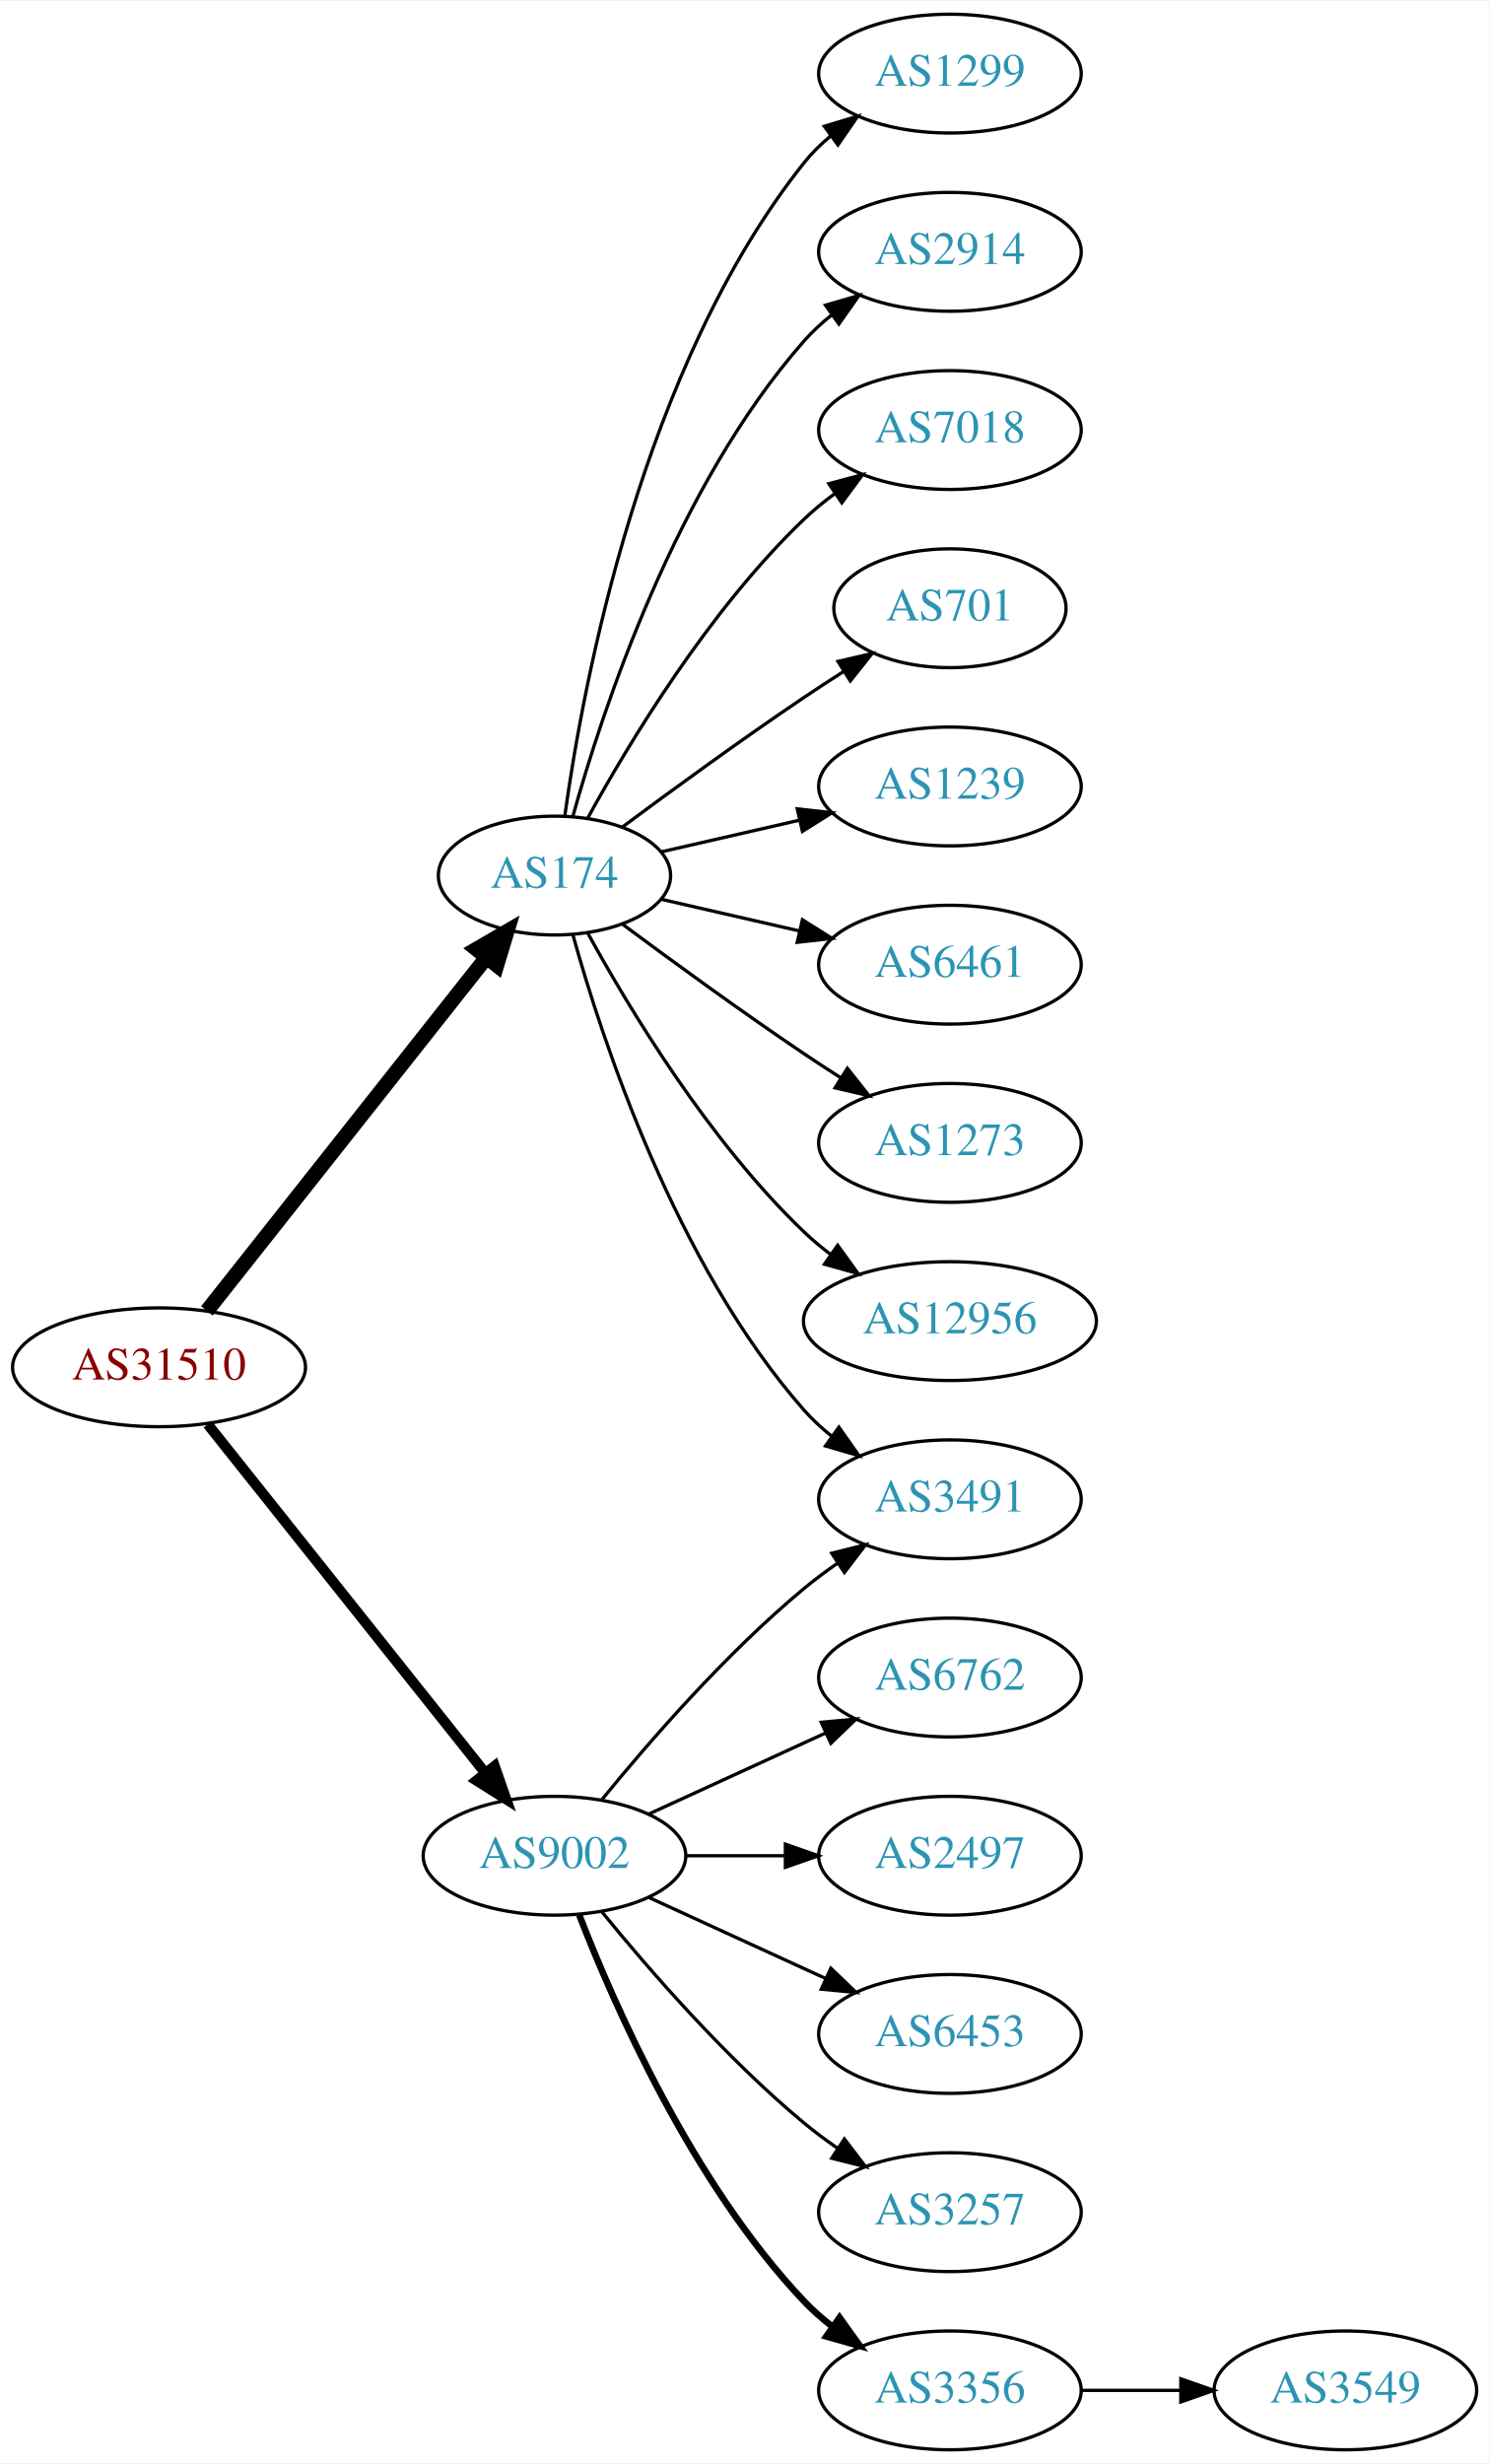
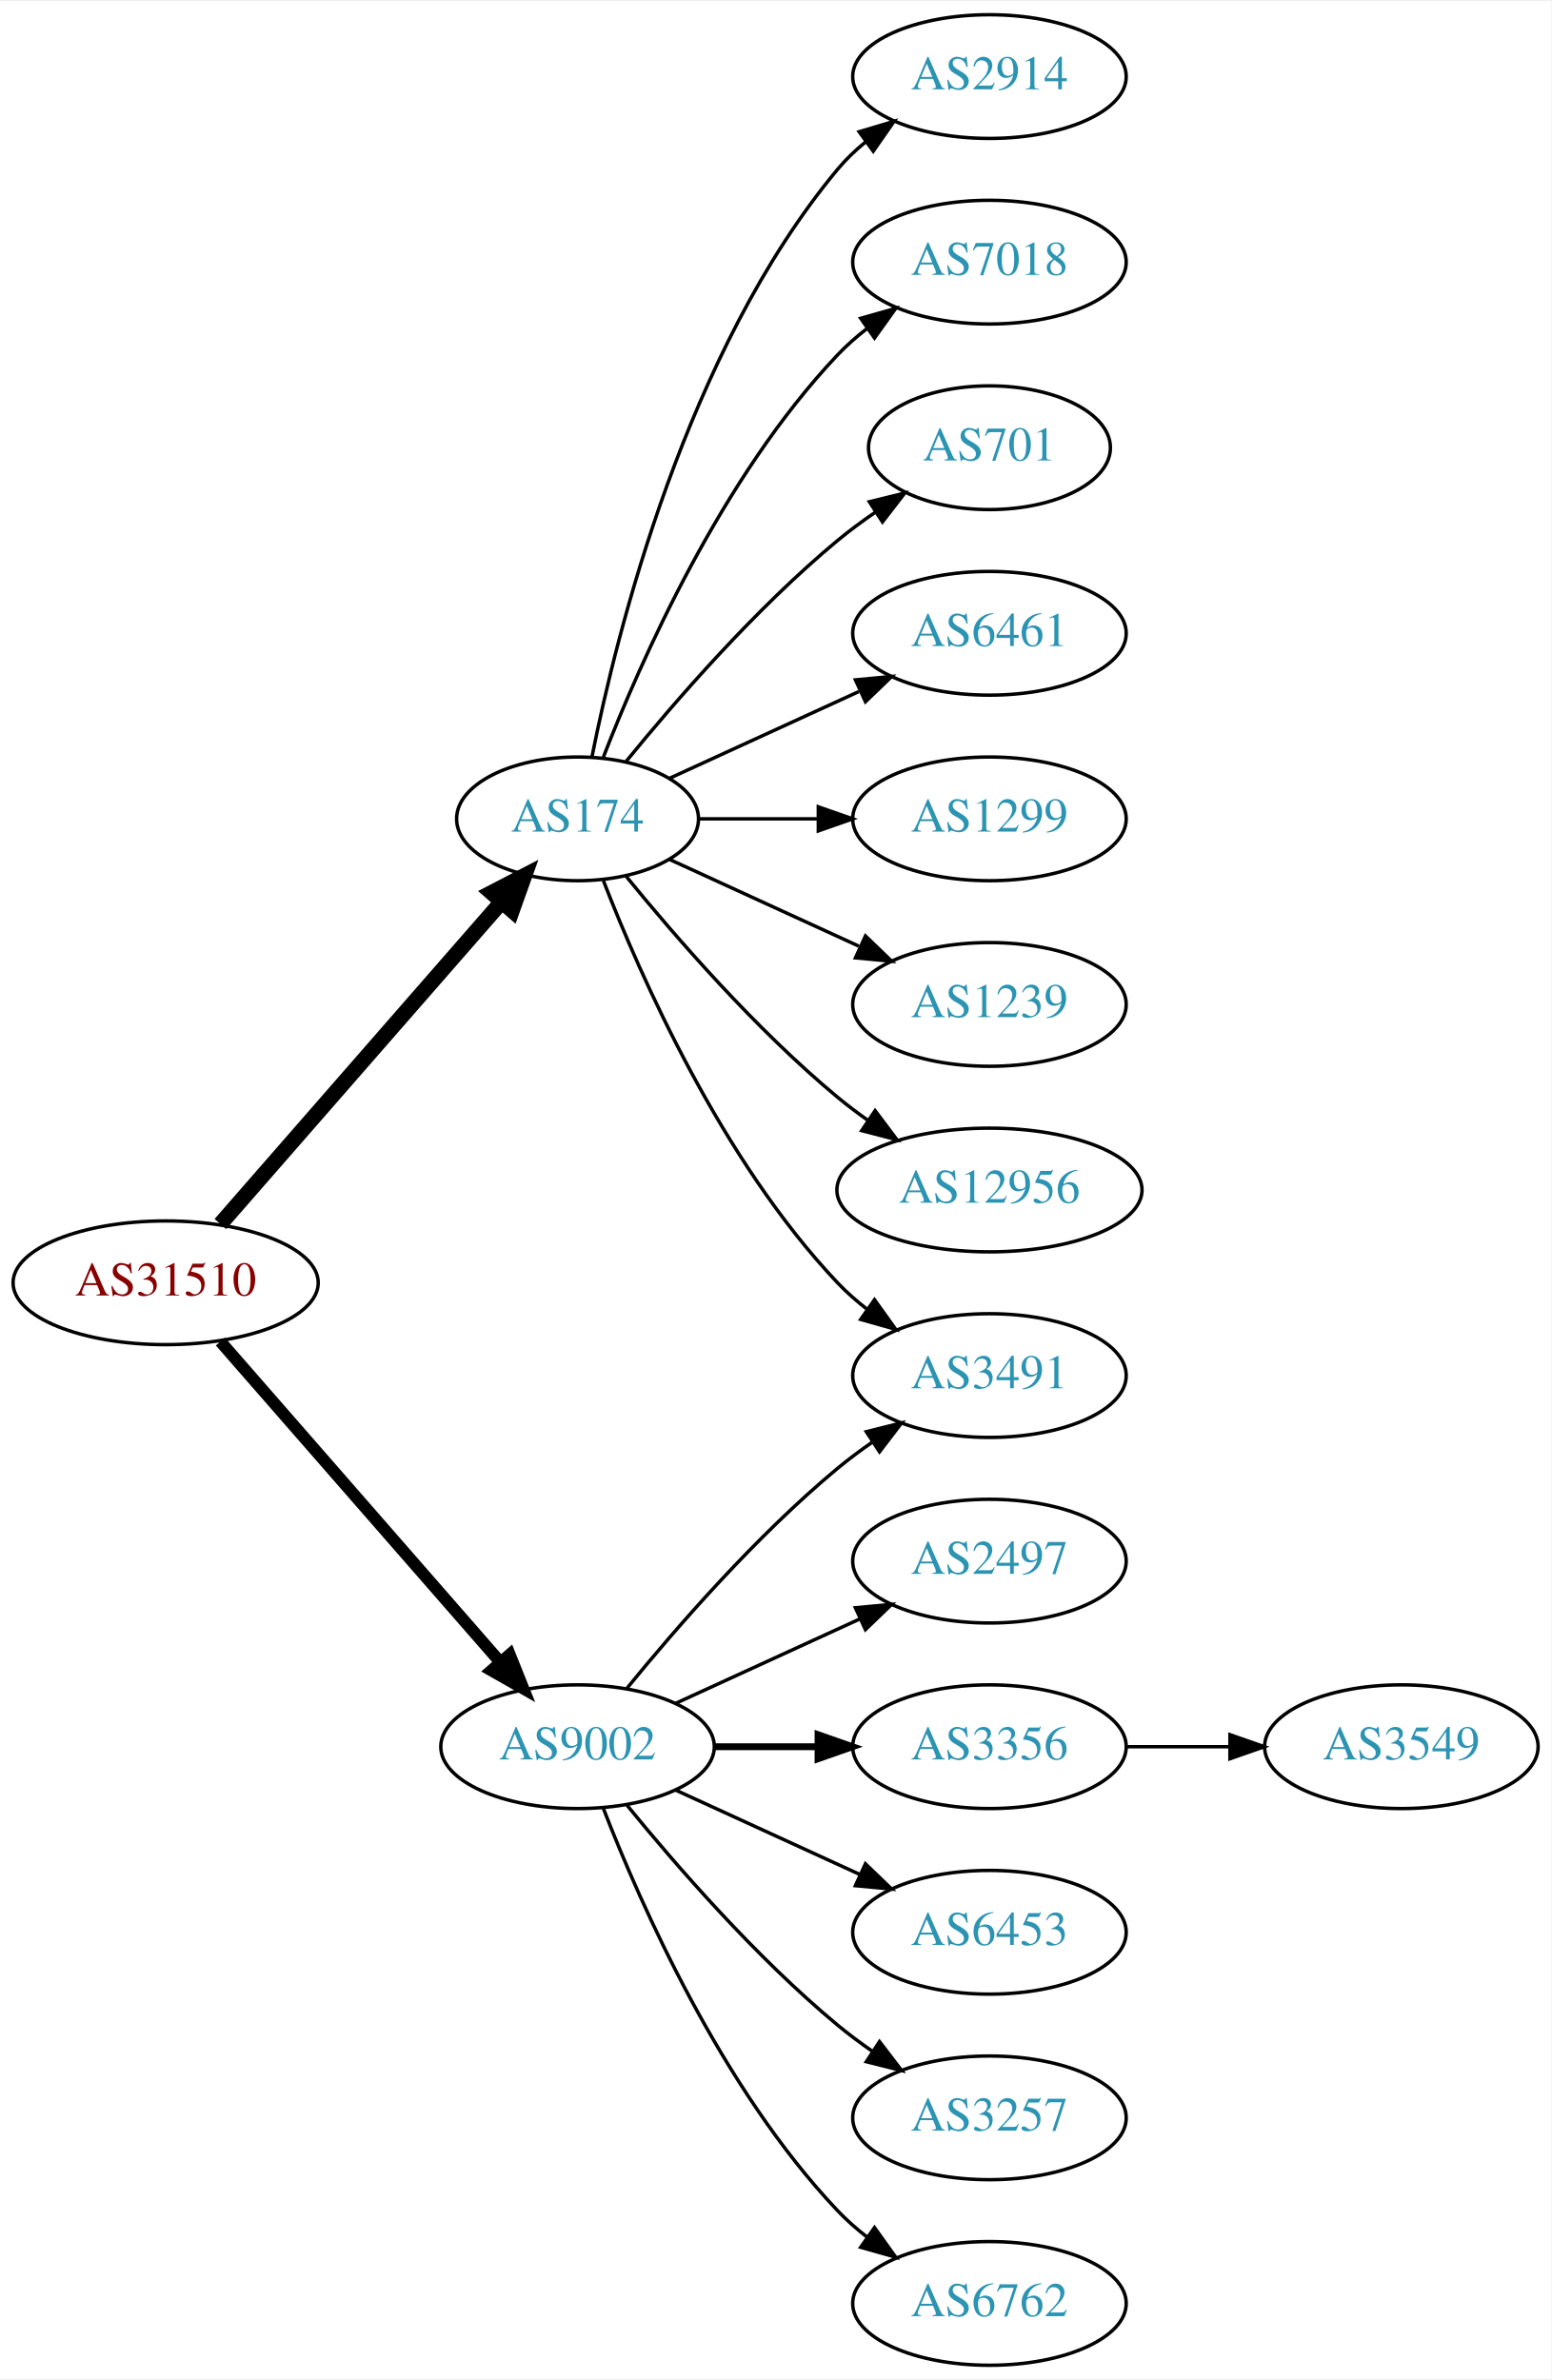
- <svg xmlns="http://www.w3.org/2000/svg" xmlns:xlink="http://www.w3.org/1999/xlink" width="451pt" height="746pt" viewBox="0.00 0.00 451.37 746.00">
-   <g id="graph0" class="graph" transform="scale(1 1) rotate(0) translate(4 742)">
-     <polygon fill="white" stroke="none" points="-4,4 -4,-742 447.37,-742 447.37,4 -4,4" />
+ <svg xmlns="http://www.w3.org/2000/svg" xmlns:xlink="http://www.w3.org/1999/xlink" width="451pt" height="692pt" viewBox="0.00 0.00 451.37 692.00">
+   <g id="graph0" class="graph" transform="scale(1 1) rotate(0) translate(4 688)">
+     <polygon fill="white" stroke="none" points="-4,4 -4,-688 447.37,-688 447.37,4 -4,4" />
    <g id="node1" class="node">
      <g id="a_node1">
        <a xlink:href="/asn/31510" xlink:title="AS31510 ~ Innsbrucker Kommunalbetriebe AG [AT]">
-           <ellipse fill="#ffffff" stroke="black" cx="44.196" cy="-328" rx="44.393" ry="18" />
-           <text text-anchor="middle" x="44.196" y="-324.3" font-family="Times,serif" font-size="14.00" fill="#880000">AS31510</text>
+           <ellipse fill="#ffffff" stroke="black" cx="44.196" cy="-315" rx="44.393" ry="18" />
+           <text text-anchor="middle" x="44.196" y="-311.3" font-family="Times,serif" font-size="14.00" fill="#880000">AS31510</text>
        </a>
      </g>
    </g>
    <g id="node2" class="node">
      <g id="a_node2">
        <a xlink:href="/asn/174" xlink:title="AS174 ~ Cogent Communications [US]">
-           <ellipse fill="#ffffff" stroke="black" cx="164.039" cy="-477" rx="35.194" ry="18" />
-           <text text-anchor="middle" x="164.039" y="-473.3" font-family="Times,serif" font-size="14.00" fill="#2c94b3">AS174</text>
+           <ellipse fill="#ffffff" stroke="black" cx="164.039" cy="-450" rx="35.194" ry="18" />
+           <text text-anchor="middle" x="164.039" y="-446.3" font-family="Times,serif" font-size="14.00" fill="#2c94b3">AS174</text>
        </a>
      </g>
    </g>
    <g id="edge1" class="edge">
-       <path fill="none" stroke="black" stroke-width="4.5" d="M58.714,-345.092C79.492,-371.364 119.383,-421.802 143.365,-452.125" />
-       <polygon fill="black" stroke="black" stroke-width="4.5" points="140.387,-454.706 149.678,-460.107 146.563,-449.821 140.387,-454.706" />
+       <path fill="none" stroke="black" stroke-width="4.5" d="M60.121,-332.098C80.776,-355.76 118.189,-398.62 141.765,-425.629" />
+       <polygon fill="black" stroke="black" stroke-width="4.5" points="139.061,-428.519 148.604,-433.463 144.994,-423.34 139.061,-428.519" />
    </g>
    <g id="node3" class="node">
      <g id="a_node3">
        <a xlink:href="/asn/9002" xlink:title="AS9002 ~ RETN Limited [EU]">
          <ellipse fill="#ffffff" stroke="black" cx="164.039" cy="-180" rx="39.794" ry="18" />
          <text text-anchor="middle" x="164.039" y="-176.3" font-family="Times,serif" font-size="14.00" fill="#2c94b3">AS9002</text>
        </a>
      </g>
    </g>
    <g id="edge2" class="edge">
-       <path fill="none" stroke="black" stroke-width="3.15" d="M58.945,-310.733C79.7,-284.666 119.146,-235.126 143.07,-205.079" />
-       <polygon fill="black" stroke="black" stroke-width="3.15" points="145.887,-207.16 149.378,-197.157 140.41,-202.8 145.887,-207.16" />
+       <path fill="none" stroke="black" stroke-width="3.5" d="M60.121,-297.902C80.663,-274.369 117.782,-231.845 141.379,-204.813" />
+       <polygon fill="black" stroke="black" stroke-width="3.5" points="144.296,-206.794 148.235,-196.959 139.022,-202.191 144.296,-206.794" />
    </g>
    <g id="node4" class="node">
      <g id="a_node4">
-         <a xlink:href="/asn/1299" xlink:title="AS1299 ~ Telia Carrier [EU]">
-           <ellipse fill="#ffffff" stroke="black" cx="283.881" cy="-720" rx="39.794" ry="18" />
-           <text text-anchor="middle" x="283.881" y="-716.3" font-family="Times,serif" font-size="14.00" fill="#2c94b3">AS1299</text>
-         </a>
-       </g>
-     </g>
-     <g id="edge3" class="edge">
-       <path fill="none" stroke="black" d="M167.178,-495.17C172.678,-534.974 190.504,-631.233 239.685,-693 242.026,-695.94 244.781,-698.649 247.747,-701.121" />
-       <polygon fill="black" stroke="black" points="245.812,-704.042 255.953,-707.11 249.939,-698.388 245.812,-704.042" />
-     </g>
-     <g id="node5" class="node">
-       <g id="a_node5">
        <a xlink:href="/asn/2914" xlink:title="AS2914 ~ NTT America, Inc. [US]">
          <ellipse fill="#ffffff" stroke="black" cx="283.881" cy="-666" rx="39.794" ry="18" />
          <text text-anchor="middle" x="283.881" y="-662.3" font-family="Times,serif" font-size="14.00" fill="#2c94b3">AS2914</text>
        </a>
      </g>
    </g>
-     <g id="edge4" class="edge">
-       <path fill="none" stroke="black" d="M169.612,-494.946C178.517,-526.995 200.801,-594.842 239.685,-639 242.169,-641.821 245.019,-644.449 248.044,-646.871" />
-       <polygon fill="black" stroke="black" points="246.162,-649.828 256.334,-652.791 250.23,-644.131 246.162,-649.828" />
-     </g>
-     <g id="node6" class="node">
-       <g id="a_node6">
+     <g id="edge3" class="edge">
+       <path fill="none" stroke="black" d="M168.237,-468.073C175.401,-504.141 195.675,-586.125 239.685,-639 242.09,-641.889 244.886,-644.563 247.879,-647.013" />
+       <polygon fill="black" stroke="black" points="245.967,-649.95 256.122,-652.973 250.069,-644.277 245.967,-649.95" />
+     </g>
+     <g id="node5" class="node">
+       <g id="a_node5">
        <a xlink:href="/asn/7018" xlink:title="AS7018 ~ AT&amp;T Services, Inc. [US]">
          <ellipse fill="#ffffff" stroke="black" cx="283.881" cy="-612" rx="39.794" ry="18" />
          <text text-anchor="middle" x="283.881" y="-608.3" font-family="Times,serif" font-size="14.00" fill="#2c94b3">AS7018</text>
        </a>
      </g>
    </g>
-     <g id="edge5" class="edge">
-       <path fill="none" stroke="black" d="M174.065,-494.321C186.548,-517.1 210.837,-557.453 239.685,-585 242.553,-587.739 245.742,-590.347 249.051,-592.785" />
-       <polygon fill="black" stroke="black" points="247.175,-595.742 257.411,-598.477 251.114,-589.956 247.175,-595.742" />
-     </g>
-     <g id="node7" class="node">
-       <g id="a_node7">
+     <g id="edge4" class="edge">
+       <path fill="none" stroke="black" d="M171.562,-467.994C182.312,-495.728 205.969,-549.429 239.685,-585 242.271,-587.728 245.188,-590.294 248.257,-592.677" />
+       <polygon fill="black" stroke="black" points="246.411,-595.658 256.605,-598.543 250.435,-589.93 246.411,-595.658" />
+     </g>
+     <g id="node6" class="node">
+       <g id="a_node6">
        <a xlink:href="/asn/701" xlink:title="AS701 ~ UUNET [US]">
          <ellipse fill="#ffffff" stroke="black" cx="283.881" cy="-558" rx="35.194" ry="18" />
          <text text-anchor="middle" x="283.881" y="-554.3" font-family="Times,serif" font-size="14.00" fill="#2c94b3">AS701</text>
        </a>
      </g>
    </g>
+     <g id="edge5" class="edge">
+       <path fill="none" stroke="black" d="M178.196,-466.743C192.281,-484.039 215.84,-511.223 239.685,-531 243.148,-533.872 246.941,-536.669 250.795,-539.308" />
+       <polygon fill="black" stroke="black" points="248.938,-542.275 259.228,-544.797 252.757,-536.408 248.938,-542.275" />
+     </g>
+     <g id="node7" class="node">
+       <g id="a_node7">
+         <a xlink:href="/asn/6461" xlink:title="AS6461 ~ Zayo Bandwidth [US]">
+           <ellipse fill="#ffffff" stroke="black" cx="283.881" cy="-504" rx="39.794" ry="18" />
+           <text text-anchor="middle" x="283.881" y="-500.3" font-family="Times,serif" font-size="14.00" fill="#2c94b3">AS6461</text>
+         </a>
+       </g>
+     </g>
    <g id="edge6" class="edge">
-       <path fill="none" stroke="black" d="M184.74,-491.81C199.642,-502.875 220.71,-518.228 239.685,-531 243.502,-533.569 247.552,-536.21 251.583,-538.786" />
-       <polygon fill="black" stroke="black" points="249.952,-541.895 260.277,-544.271 253.687,-535.975 249.952,-541.895" />
+       <path fill="none" stroke="black" d="M190.9,-461.851C207.02,-469.238 228.023,-478.862 245.888,-487.048" />
+       <polygon fill="black" stroke="black" points="244.89,-490.441 255.439,-491.425 247.806,-484.077 244.89,-490.441" />
    </g>
    <g id="node8" class="node">
      <g id="a_node8">
-         <a xlink:href="/asn/1239" xlink:title="AS1239 ~ Sprint [US]">
-           <ellipse fill="#ffffff" stroke="black" cx="283.881" cy="-504" rx="39.794" ry="18" />
-           <text text-anchor="middle" x="283.881" y="-500.3" font-family="Times,serif" font-size="14.00" fill="#2c94b3">AS1239</text>
+         <a xlink:href="/asn/1299" xlink:title="AS1299 ~ Telia Carrier [EU]">
+           <ellipse fill="#ffffff" stroke="black" cx="283.881" cy="-450" rx="39.794" ry="18" />
+           <text text-anchor="middle" x="283.881" y="-446.3" font-family="Times,serif" font-size="14.00" fill="#2c94b3">AS1299</text>
        </a>
      </g>
    </g>
    <g id="edge7" class="edge">
-       <path fill="none" stroke="black" d="M196.309,-484.165C209.148,-487.106 224.253,-490.567 238.22,-493.767" />
-       <polygon fill="black" stroke="black" points="237.612,-497.219 248.141,-496.04 239.175,-490.395 237.612,-497.219" />
+       <path fill="none" stroke="black" d="M199.44,-450C210.264,-450 222.432,-450 234.059,-450" />
+       <polygon fill="black" stroke="black" points="234.09,-453.5 244.09,-450 234.09,-446.5 234.09,-453.5" />
    </g>
    <g id="node9" class="node">
      <g id="a_node9">
        <a xlink:href="/asn/3491" xlink:title="AS3491 ~ PCCW Global, Inc. [US]">
          <ellipse fill="#ffffff" stroke="black" cx="283.881" cy="-288" rx="39.794" ry="18" />
          <text text-anchor="middle" x="283.881" y="-284.3" font-family="Times,serif" font-size="14.00" fill="#2c94b3">AS3491</text>
        </a>
      </g>
    </g>
    <g id="edge8" class="edge">
-       <path fill="none" stroke="black" d="M169.612,-459.054C178.517,-427.005 200.801,-359.158 239.685,-315 242.169,-312.179 245.019,-309.551 248.044,-307.129" />
-       <polygon fill="black" stroke="black" points="250.23,-309.869 256.334,-301.209 246.162,-304.172 250.23,-309.869" />
+       <path fill="none" stroke="black" d="M171.562,-432.006C182.312,-404.272 205.969,-350.571 239.685,-315 242.271,-312.272 245.188,-309.706 248.257,-307.323" />
+       <polygon fill="black" stroke="black" points="250.435,-310.07 256.605,-301.457 246.411,-304.342 250.435,-310.07" />
    </g>
    <g id="node10" class="node">
      <g id="a_node10">
-         <a xlink:href="/asn/6461" xlink:title="AS6461 ~ Zayo Bandwidth [US]">
-           <ellipse fill="#ffffff" stroke="black" cx="283.881" cy="-450" rx="39.794" ry="18" />
-           <text text-anchor="middle" x="283.881" y="-446.3" font-family="Times,serif" font-size="14.00" fill="#2c94b3">AS6461</text>
+         <a xlink:href="/asn/1239" xlink:title="AS1239 ~ Sprint [US]">
+           <ellipse fill="#ffffff" stroke="black" cx="283.881" cy="-396" rx="39.794" ry="18" />
+           <text text-anchor="middle" x="283.881" y="-392.3" font-family="Times,serif" font-size="14.00" fill="#2c94b3">AS1239</text>
        </a>
      </g>
    </g>
    <g id="edge9" class="edge">
-       <path fill="none" stroke="black" d="M196.309,-469.835C209.148,-466.894 224.253,-463.433 238.22,-460.233" />
-       <polygon fill="black" stroke="black" points="239.175,-463.605 248.141,-457.96 237.612,-456.781 239.175,-463.605" />
+       <path fill="none" stroke="black" d="M190.9,-438.149C207.02,-430.762 228.023,-421.138 245.888,-412.952" />
+       <polygon fill="black" stroke="black" points="247.806,-415.923 255.439,-408.575 244.89,-409.559 247.806,-415.923" />
    </g>
    <g id="node11" class="node">
      <g id="a_node11">
-         <a xlink:href="/asn/1273" xlink:title="AS1273 ~ Vodafone Group PLC [EU]">
-           <ellipse fill="#ffffff" stroke="black" cx="283.881" cy="-396" rx="39.794" ry="18" />
-           <text text-anchor="middle" x="283.881" y="-392.3" font-family="Times,serif" font-size="14.00" fill="#2c94b3">AS1273</text>
-         </a>
-       </g>
-     </g>
-     <g id="edge10" class="edge">
-       <path fill="none" stroke="black" d="M184.74,-462.19C199.642,-451.125 220.71,-435.772 239.685,-423 243.234,-420.611 246.984,-418.161 250.733,-415.758" />
-       <polygon fill="black" stroke="black" points="252.801,-418.591 259.381,-410.288 249.059,-412.675 252.801,-418.591" />
-     </g>
-     <g id="node12" class="node">
-       <g id="a_node12">
        <a xlink:href="/asn/12956" xlink:title="AS12956 ~ TELXIUS [ES]">
          <ellipse fill="#ffffff" stroke="black" cx="283.881" cy="-342" rx="44.393" ry="18" />
          <text text-anchor="middle" x="283.881" y="-338.3" font-family="Times,serif" font-size="14.00" fill="#2c94b3">AS12956</text>
        </a>
      </g>
    </g>
-     <g id="edge11" class="edge">
-       <path fill="none" stroke="black" d="M174.065,-459.679C186.548,-436.9 210.837,-396.547 239.685,-369 242.192,-366.607 244.943,-364.313 247.805,-362.145" />
-       <polygon fill="black" stroke="black" points="249.857,-364.982 256.056,-356.39 245.852,-359.241 249.857,-364.982" />
-     </g>
-     <g id="edge16" class="edge">
+     <g id="edge10" class="edge">
+       <path fill="none" stroke="black" d="M178.196,-433.257C192.281,-415.961 215.84,-388.777 239.685,-369 242.423,-366.729 245.367,-364.506 248.384,-362.37" />
+       <polygon fill="black" stroke="black" points="250.61,-365.092 256.973,-356.621 246.716,-359.275 250.61,-365.092" />
+     </g>
+     <g id="edge15" class="edge">
      <path fill="none" stroke="black" d="M178.458,-197.065C192.572,-214.375 215.987,-241.345 239.685,-261 242.901,-263.668 246.402,-266.27 249.972,-268.741" />
      <polygon fill="black" stroke="black" points="248.05,-271.666 258.329,-274.236 251.896,-265.817 248.05,-271.666" />
    </g>
+     <g id="node12" class="node">
+       <g id="a_node12">
+         <a xlink:href="/asn/2497" xlink:title="AS2497 ~ Internet Initiative Japan Inc. [JP]">
+           <ellipse fill="#ffffff" stroke="black" cx="283.881" cy="-234" rx="39.794" ry="18" />
+           <text text-anchor="middle" x="283.881" y="-230.3" font-family="Times,serif" font-size="14.00" fill="#2c94b3">AS2497</text>
+         </a>
+       </g>
+     </g>
+     <g id="edge11" class="edge">
+       <path fill="none" stroke="black" d="M192.667,-192.661C208.624,-199.973 228.895,-209.261 246.178,-217.181" />
+       <polygon fill="black" stroke="black" points="244.876,-220.435 255.425,-221.419 247.793,-214.071 244.876,-220.435" />
+     </g>
    <g id="node13" class="node">
      <g id="a_node13">
-         <a xlink:href="/asn/6762" xlink:title="AS6762 ~ TELECOM ITALIA SPARKLE S.p.A. [IT]">
-           <ellipse fill="#ffffff" stroke="black" cx="283.881" cy="-234" rx="39.794" ry="18" />
-           <text text-anchor="middle" x="283.881" y="-230.3" font-family="Times,serif" font-size="14.00" fill="#2c94b3">AS6762</text>
+         <a xlink:href="/asn/3356" xlink:title="AS3356 ~ Level 3 Parent, LLC [US]">
+           <ellipse fill="#ffffff" stroke="black" cx="283.881" cy="-180" rx="39.794" ry="18" />
+           <text text-anchor="middle" x="283.881" y="-176.3" font-family="Times,serif" font-size="14.00" fill="#2c94b3">AS3356</text>
        </a>
      </g>
    </g>
    <g id="edge12" class="edge">
-       <path fill="none" stroke="black" d="M192.667,-192.661C208.624,-199.973 228.895,-209.261 246.178,-217.181" />
-       <polygon fill="black" stroke="black" points="244.876,-220.435 255.425,-221.419 247.793,-214.071 244.876,-220.435" />
+       <path fill="none" stroke="black" stroke-width="2" d="M203.951,-180C213.505,-180 223.854,-180 233.817,-180" />
+       <polygon fill="black" stroke="black" stroke-width="2" points="234.009,-183.5 244.009,-180 234.009,-176.5 234.009,-183.5" />
    </g>
    <g id="node14" class="node">
      <g id="a_node14">
-         <a xlink:href="/asn/2497" xlink:title="AS2497 ~ Internet Initiative Japan Inc. [JP]">
-           <ellipse fill="#ffffff" stroke="black" cx="283.881" cy="-180" rx="39.794" ry="18" />
-           <text text-anchor="middle" x="283.881" y="-176.3" font-family="Times,serif" font-size="14.00" fill="#2c94b3">AS2497</text>
-         </a>
-       </g>
-     </g>
-     <g id="edge13" class="edge">
-       <path fill="none" stroke="black" d="M203.951,-180C213.505,-180 223.854,-180 233.817,-180" />
-       <polygon fill="black" stroke="black" points="234.009,-183.5 244.009,-180 234.009,-176.5 234.009,-183.5" />
-     </g>
-     <g id="node15" class="node">
-       <g id="a_node15">
        <a xlink:href="/asn/6453" xlink:title="AS6453 ~ TATA COMMUNICATIONS (AMERICA) INC [US]">
          <ellipse fill="#ffffff" stroke="black" cx="283.881" cy="-126" rx="39.794" ry="18" />
          <text text-anchor="middle" x="283.881" y="-122.3" font-family="Times,serif" font-size="14.00" fill="#2c94b3">AS6453</text>
        </a>
      </g>
    </g>
-     <g id="edge14" class="edge">
+     <g id="edge13" class="edge">
      <path fill="none" stroke="black" d="M192.667,-167.339C208.624,-160.027 228.895,-150.739 246.178,-142.819" />
      <polygon fill="black" stroke="black" points="247.793,-145.929 255.425,-138.581 244.876,-139.565 247.793,-145.929" />
    </g>
-     <g id="node16" class="node">
-       <g id="a_node16">
+     <g id="node15" class="node">
+       <g id="a_node15">
        <a xlink:href="/asn/3257" xlink:title="AS3257 ~ GTT [DE]">
          <ellipse fill="#ffffff" stroke="black" cx="283.881" cy="-72" rx="39.794" ry="18" />
          <text text-anchor="middle" x="283.881" y="-68.3" font-family="Times,serif" font-size="14.00" fill="#2c94b3">AS3257</text>
        </a>
      </g>
    </g>
-     <g id="edge15" class="edge">
+     <g id="edge14" class="edge">
      <path fill="none" stroke="black" d="M178.458,-162.935C192.572,-145.625 215.987,-118.655 239.685,-99 242.901,-96.332 246.402,-93.73 249.972,-91.259" />
      <polygon fill="black" stroke="black" points="251.896,-94.183 258.329,-85.764 248.05,-88.334 251.896,-94.183" />
    </g>
+     <g id="node16" class="node">
+       <g id="a_node16">
+         <a xlink:href="/asn/6762" xlink:title="AS6762 ~ TELECOM ITALIA SPARKLE S.p.A. [IT]">
+           <ellipse fill="#ffffff" stroke="black" cx="283.881" cy="-18" rx="39.794" ry="18" />
+           <text text-anchor="middle" x="283.881" y="-14.3" font-family="Times,serif" font-size="14.00" fill="#2c94b3">AS6762</text>
+         </a>
+       </g>
+     </g>
+     <g id="edge16" class="edge">
+       <path fill="none" stroke="black" d="M171.562,-162.006C182.312,-134.272 205.969,-80.571 239.685,-45 242.271,-42.272 245.188,-39.706 248.257,-37.323" />
+       <polygon fill="black" stroke="black" points="250.435,-40.069 256.605,-31.457 246.411,-34.342 250.435,-40.069" />
+     </g>
    <g id="node17" class="node">
      <g id="a_node17">
-         <a xlink:href="/asn/3356" xlink:title="AS3356 ~ Level 3 Parent, LLC [US]">
-           <ellipse fill="#ffffff" stroke="black" cx="283.881" cy="-18" rx="39.794" ry="18" />
-           <text text-anchor="middle" x="283.881" y="-14.3" font-family="Times,serif" font-size="14.00" fill="#2c94b3">AS3356</text>
+         <a xlink:href="/asn/3549" xlink:title="AS3549 ~ Level 3 Parent, LLC [US]">
+           <ellipse fill="#ffffff" stroke="black" cx="403.724" cy="-180" rx="39.794" ry="18" />
+           <text text-anchor="middle" x="403.724" y="-176.3" font-family="Times,serif" font-size="14.00" fill="#2c94b3">AS3549</text>
        </a>
      </g>
    </g>
    <g id="edge17" class="edge">
-       <path fill="none" stroke="black" stroke-width="2" d="M171.562,-162.006C182.312,-134.272 205.969,-80.571 239.685,-45 242.271,-42.272 245.188,-39.706 248.257,-37.323" />
-       <polygon fill="black" stroke="black" stroke-width="2" points="250.435,-40.069 256.605,-31.457 246.411,-34.342 250.435,-40.069" />
-     </g>
-     <g id="node18" class="node">
-       <g id="a_node18">
-         <a xlink:href="/asn/3549" xlink:title="AS3549 ~ Level 3 Parent, LLC [US]">
-           <ellipse fill="#ffffff" stroke="black" cx="403.724" cy="-18" rx="39.794" ry="18" />
-           <text text-anchor="middle" x="403.724" y="-14.3" font-family="Times,serif" font-size="14.00" fill="#2c94b3">AS3549</text>
-         </a>
-       </g>
-     </g>
-     <g id="edge18" class="edge">
-       <path fill="none" stroke="black" d="M323.794,-18C333.347,-18 343.697,-18 353.659,-18" />
-       <polygon fill="black" stroke="black" points="353.852,-21.5 363.852,-18 353.852,-14.5 353.852,-21.5" />
+       <path fill="none" stroke="black" d="M323.794,-180C333.347,-180 343.697,-180 353.659,-180" />
+       <polygon fill="black" stroke="black" points="353.852,-183.5 363.852,-180 353.852,-176.5 353.852,-183.5" />
    </g>
  </g>
</svg>
